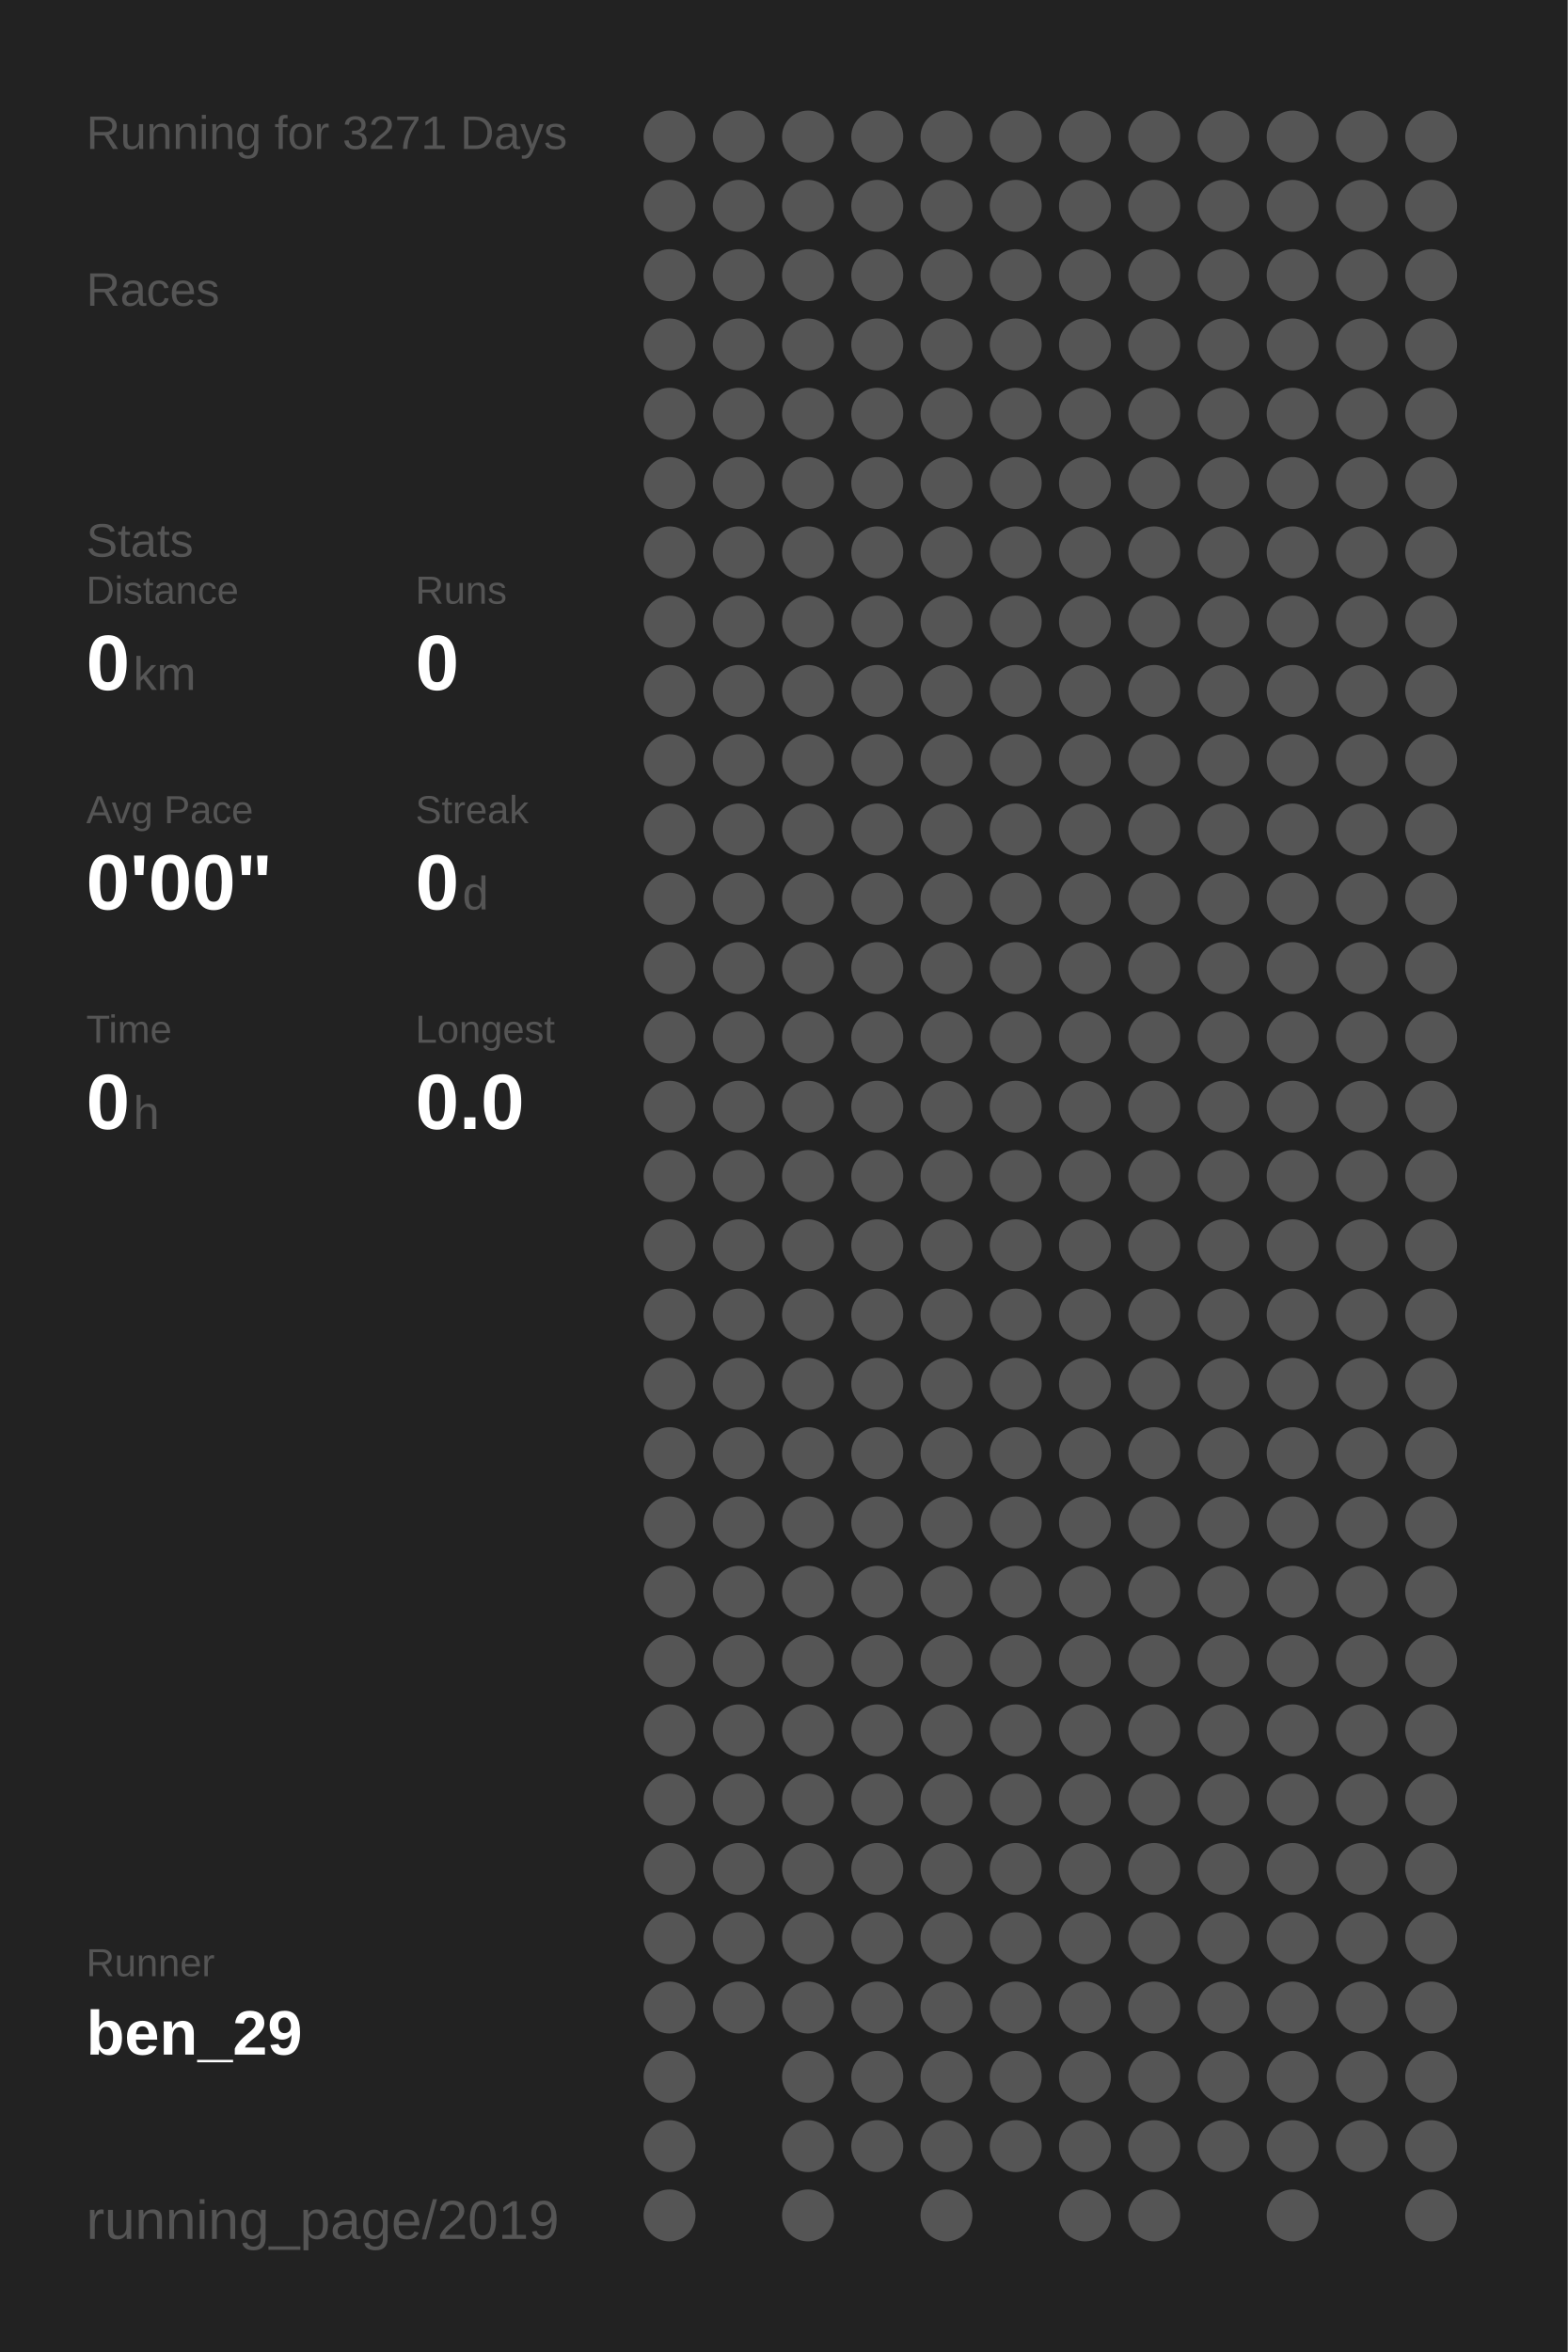
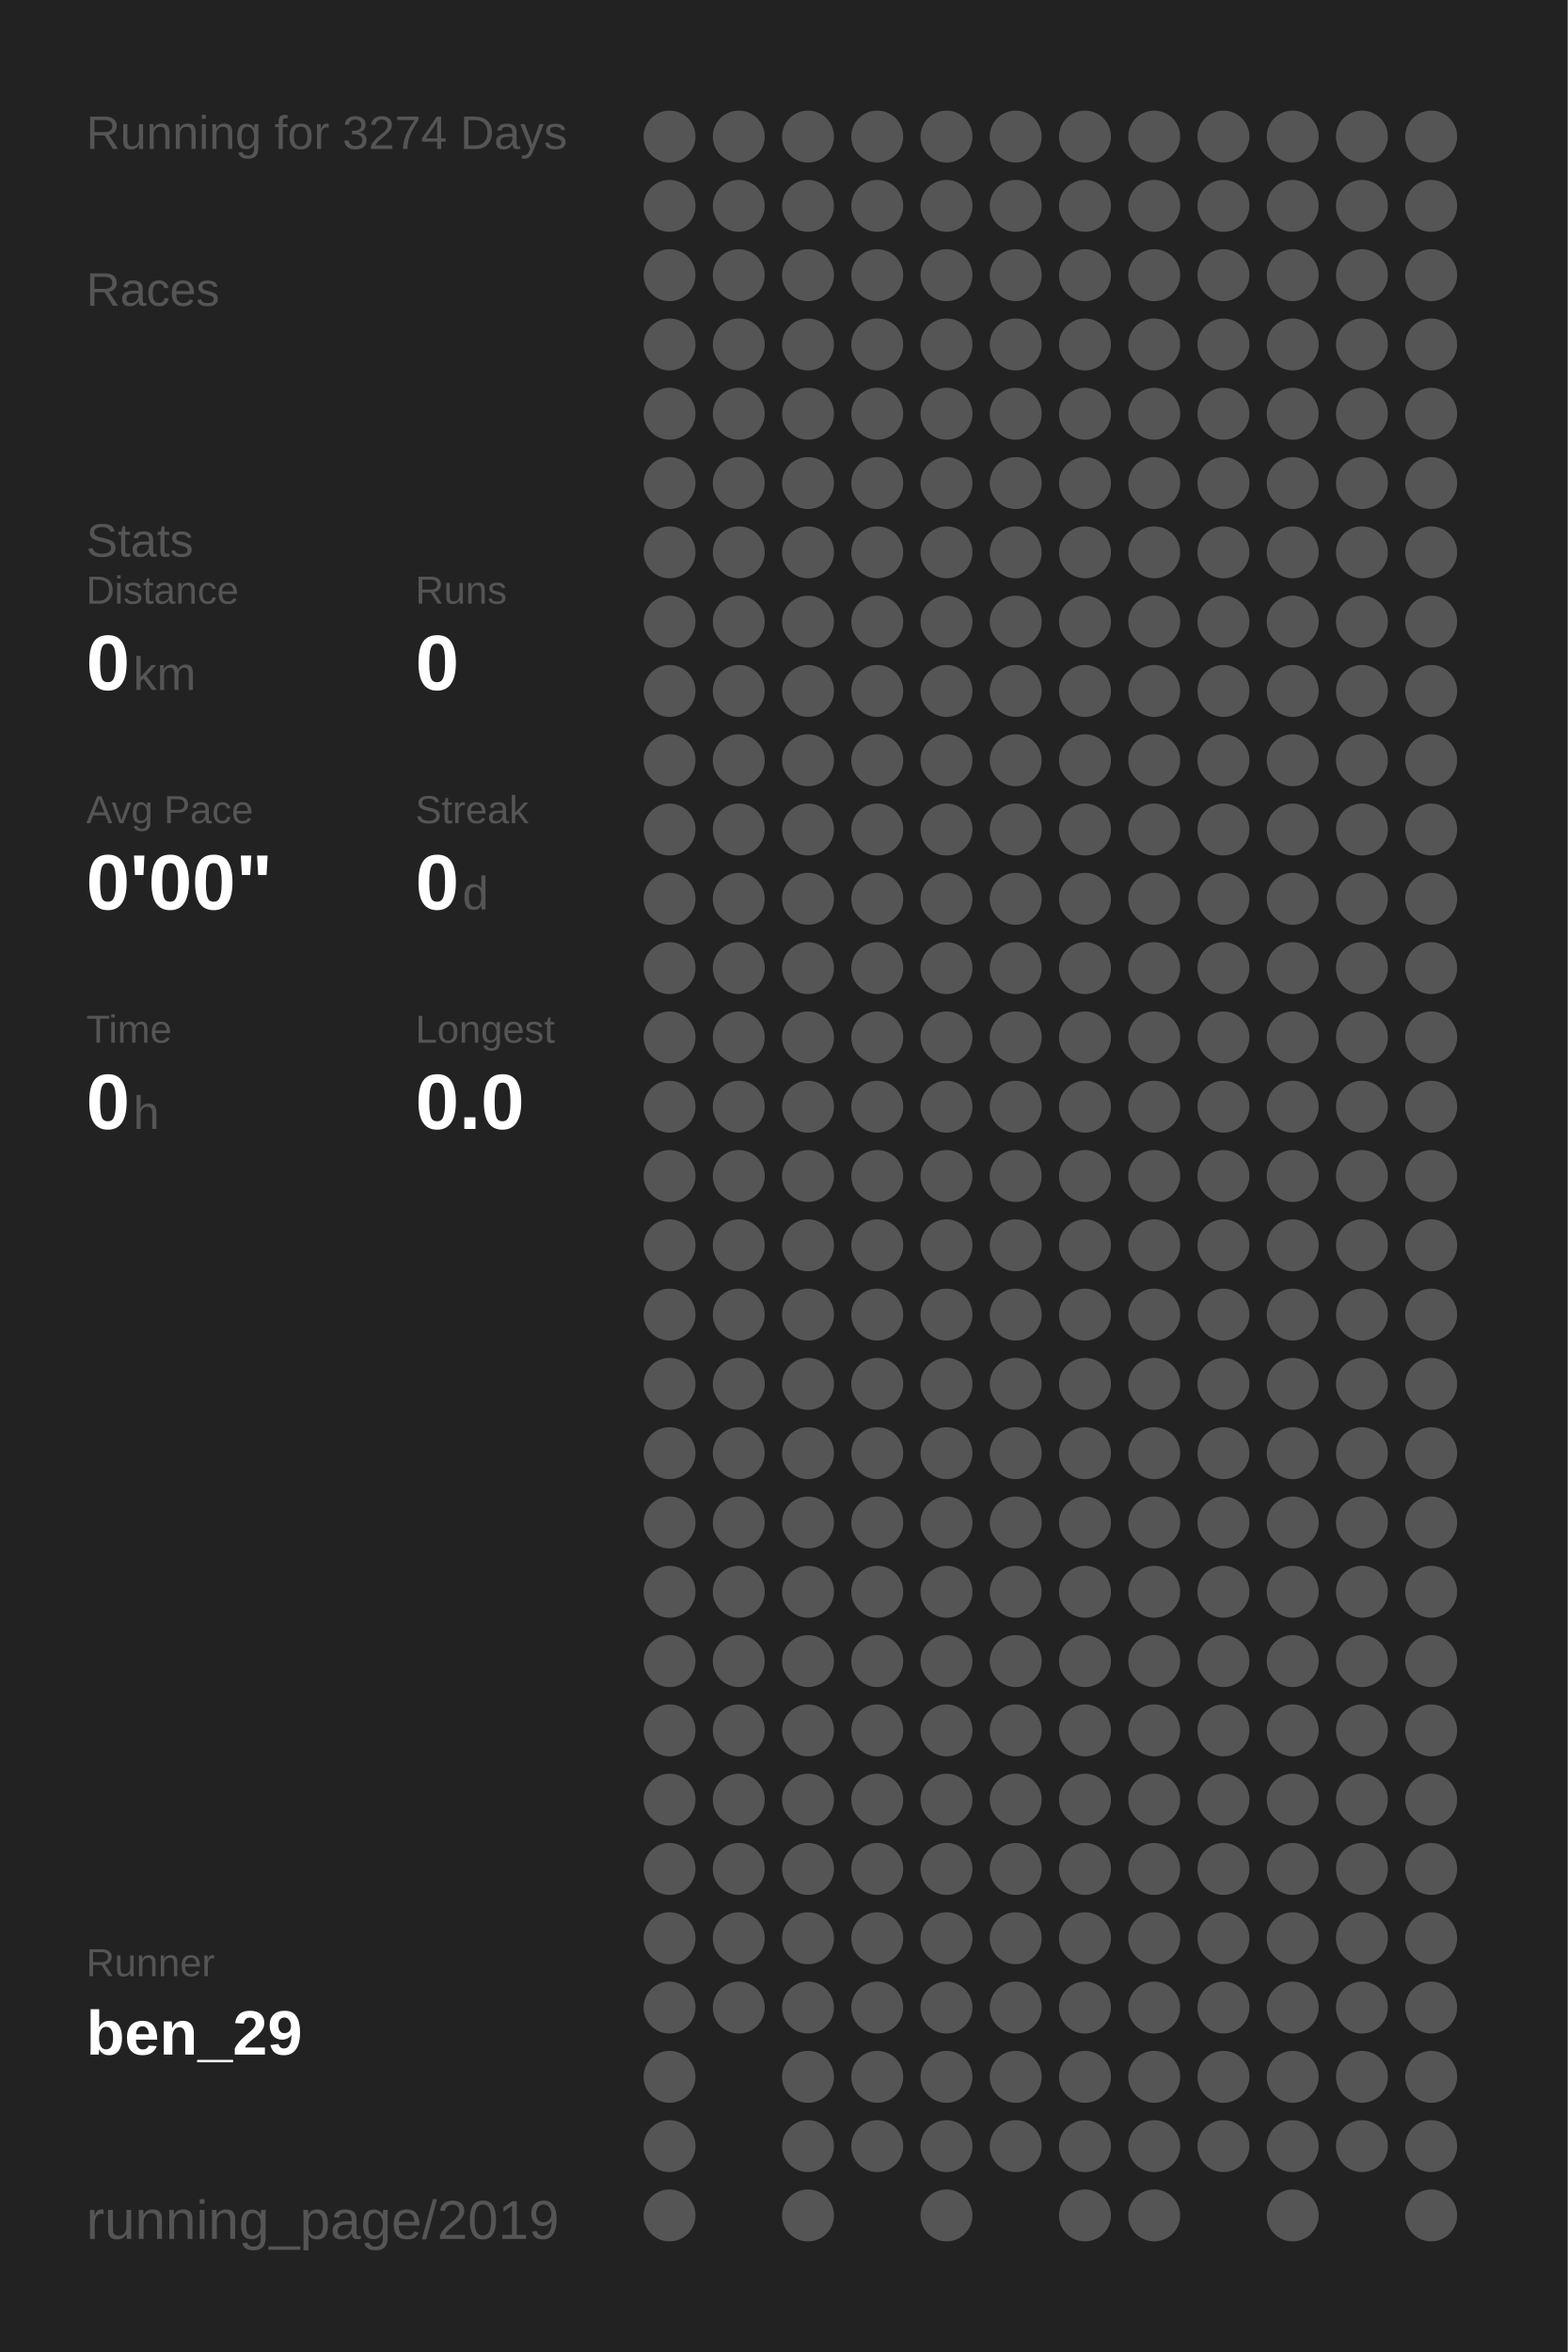
<svg xmlns="http://www.w3.org/2000/svg" baseProfile="full" height="300mm" version="1.1" viewBox="0,0,200,300" width="200mm">
  <defs />
  <rect fill="#222222" height="300" width="200" x="0" y="0" />
-   <text fill="#555555" style="font-size:6px; font-family:Arial;" x="11" y="19">Running for 3271 Days</text>
+   <text fill="#555555" style="font-size:6px; font-family:Arial;" x="11" y="19">Running for 3274 Days</text>
  <text fill="#555555" style="font-size:6px; font-family:Arial;" x="11" y="39">Races</text>
  <text fill="#555555" style="font-size:6px; font-family:Arial;" x="11" y="71">Stats</text>
  <text fill="#555555" style="font-size:5px; font-family:Arial;" x="11" y="77">Distance</text>
  <text fill="#FFFFFF" style="font-size:10px; font-family:Arial; font-weight:bold;" x="11" y="88">0</text>
  <text fill="#555555" style="font-size:6px; font-family:Arial;" x="17" y="88">km</text>
  <text fill="#555555" style="font-size:5px; font-family:Arial;" x="53" y="77">Runs</text>
  <text fill="#FFFFFF" style="font-size:10px; font-family:Arial; font-weight:bold;" x="53" y="88">0</text>
  <text fill="#555555" style="font-size:5px; font-family:Arial;" x="11" y="105">Avg Pace</text>
  <text fill="#FFFFFF" style="font-size:10px; font-family:Arial; font-weight:bold;" x="11" y="116">0'00"</text>
  <text fill="#555555" style="font-size:5px; font-family:Arial;" x="53" y="105">Streak</text>
  <text fill="#FFFFFF" style="font-size:10px; font-family:Arial; font-weight:bold;" x="53" y="116">0</text>
  <text fill="#555555" style="font-size:6px; font-family:Arial;" x="59" y="116">d</text>
  <text fill="#555555" style="font-size:5px; font-family:Arial;" x="11" y="133">Time</text>
  <text fill="#FFFFFF" style="font-size:10px; font-family:Arial; font-weight:bold;" x="11" y="144">0</text>
  <text fill="#555555" style="font-size:6px; font-family:Arial;" x="17" y="144">h</text>
  <text fill="#555555" style="font-size:5px; font-family:Arial;" x="53" y="133">Longest</text>
  <text fill="#FFFFFF" style="font-size:10px; font-family:Arial; font-weight:bold;" x="53" y="144">0.0</text>
  <text fill="#555555" style="font-size:5px; font-family:Arial;" x="11" y="252.065">Runner</text>
  <text fill="#FFFFFF" style="font-size:8px; font-family:Arial; font-weight:bold;" x="11" y="262.065">ben_29</text>
  <text fill="#555555" style="font-size:7px; font-family:Arial;" x="11" y="285.581">running_page/2019</text>
  <circle cx="85.417" cy="17.419" fill="#555555" r="3.312" />
  <circle cx="85.417" cy="26.258" fill="#555555" r="3.312" />
  <circle cx="85.417" cy="35.097" fill="#555555" r="3.312" />
  <circle cx="85.417" cy="43.935" fill="#555555" r="3.312" />
  <circle cx="85.417" cy="52.774" fill="#555555" r="3.312" />
  <circle cx="85.417" cy="61.613" fill="#555555" r="3.312" />
  <circle cx="85.417" cy="70.452" fill="#555555" r="3.312" />
  <circle cx="85.417" cy="79.29" fill="#555555" r="3.312" />
  <circle cx="85.417" cy="88.129" fill="#555555" r="3.312" />
  <circle cx="85.417" cy="96.968" fill="#555555" r="3.312" />
  <circle cx="85.417" cy="105.806" fill="#555555" r="3.312" />
  <circle cx="85.417" cy="114.645" fill="#555555" r="3.312" />
  <circle cx="85.417" cy="123.484" fill="#555555" r="3.312" />
  <circle cx="85.417" cy="132.323" fill="#555555" r="3.312" />
  <circle cx="85.417" cy="141.161" fill="#555555" r="3.312" />
  <circle cx="85.417" cy="150" fill="#555555" r="3.312" />
  <circle cx="85.417" cy="158.839" fill="#555555" r="3.312" />
  <circle cx="85.417" cy="167.677" fill="#555555" r="3.312" />
  <circle cx="85.417" cy="176.516" fill="#555555" r="3.312" />
  <circle cx="85.417" cy="185.355" fill="#555555" r="3.312" />
  <circle cx="85.417" cy="194.194" fill="#555555" r="3.312" />
  <circle cx="85.417" cy="203.032" fill="#555555" r="3.312" />
  <circle cx="85.417" cy="211.871" fill="#555555" r="3.312" />
  <circle cx="85.417" cy="220.71" fill="#555555" r="3.312" />
  <circle cx="85.417" cy="229.548" fill="#555555" r="3.312" />
  <circle cx="85.417" cy="238.387" fill="#555555" r="3.312" />
  <circle cx="85.417" cy="247.226" fill="#555555" r="3.312" />
  <circle cx="85.417" cy="256.065" fill="#555555" r="3.312" />
  <circle cx="85.417" cy="264.903" fill="#555555" r="3.312" />
  <circle cx="85.417" cy="273.742" fill="#555555" r="3.312" />
  <circle cx="85.417" cy="282.581" fill="#555555" r="3.312" />
  <circle cx="94.25" cy="17.419" fill="#555555" r="3.312" />
  <circle cx="94.25" cy="26.258" fill="#555555" r="3.312" />
  <circle cx="94.25" cy="35.097" fill="#555555" r="3.312" />
  <circle cx="94.25" cy="43.935" fill="#555555" r="3.312" />
  <circle cx="94.25" cy="52.774" fill="#555555" r="3.312" />
  <circle cx="94.25" cy="61.613" fill="#555555" r="3.312" />
  <circle cx="94.25" cy="70.452" fill="#555555" r="3.312" />
  <circle cx="94.25" cy="79.29" fill="#555555" r="3.312" />
  <circle cx="94.25" cy="88.129" fill="#555555" r="3.312" />
  <circle cx="94.25" cy="96.968" fill="#555555" r="3.312" />
  <circle cx="94.25" cy="105.806" fill="#555555" r="3.312" />
  <circle cx="94.25" cy="114.645" fill="#555555" r="3.312" />
  <circle cx="94.25" cy="123.484" fill="#555555" r="3.312" />
  <circle cx="94.25" cy="132.323" fill="#555555" r="3.312" />
  <circle cx="94.25" cy="141.161" fill="#555555" r="3.312" />
  <circle cx="94.25" cy="150" fill="#555555" r="3.312" />
  <circle cx="94.25" cy="158.839" fill="#555555" r="3.312" />
  <circle cx="94.25" cy="167.677" fill="#555555" r="3.312" />
  <circle cx="94.25" cy="176.516" fill="#555555" r="3.312" />
  <circle cx="94.25" cy="185.355" fill="#555555" r="3.312" />
  <circle cx="94.25" cy="194.194" fill="#555555" r="3.312" />
  <circle cx="94.25" cy="203.032" fill="#555555" r="3.312" />
  <circle cx="94.25" cy="211.871" fill="#555555" r="3.312" />
  <circle cx="94.25" cy="220.71" fill="#555555" r="3.312" />
  <circle cx="94.25" cy="229.548" fill="#555555" r="3.312" />
  <circle cx="94.25" cy="238.387" fill="#555555" r="3.312" />
  <circle cx="94.25" cy="247.226" fill="#555555" r="3.312" />
  <circle cx="94.25" cy="256.065" fill="#555555" r="3.312" />
  <circle cx="103.083" cy="17.419" fill="#555555" r="3.312" />
  <circle cx="103.083" cy="26.258" fill="#555555" r="3.312" />
  <circle cx="103.083" cy="35.097" fill="#555555" r="3.312" />
  <circle cx="103.083" cy="43.935" fill="#555555" r="3.312" />
  <circle cx="103.083" cy="52.774" fill="#555555" r="3.312" />
  <circle cx="103.083" cy="61.613" fill="#555555" r="3.312" />
  <circle cx="103.083" cy="70.452" fill="#555555" r="3.312" />
  <circle cx="103.083" cy="79.29" fill="#555555" r="3.312" />
  <circle cx="103.083" cy="88.129" fill="#555555" r="3.312" />
  <circle cx="103.083" cy="96.968" fill="#555555" r="3.312" />
  <circle cx="103.083" cy="105.806" fill="#555555" r="3.312" />
  <circle cx="103.083" cy="114.645" fill="#555555" r="3.312" />
  <circle cx="103.083" cy="123.484" fill="#555555" r="3.312" />
  <circle cx="103.083" cy="132.323" fill="#555555" r="3.312" />
  <circle cx="103.083" cy="141.161" fill="#555555" r="3.312" />
  <circle cx="103.083" cy="150" fill="#555555" r="3.312" />
  <circle cx="103.083" cy="158.839" fill="#555555" r="3.312" />
  <circle cx="103.083" cy="167.677" fill="#555555" r="3.312" />
  <circle cx="103.083" cy="176.516" fill="#555555" r="3.312" />
  <circle cx="103.083" cy="185.355" fill="#555555" r="3.312" />
  <circle cx="103.083" cy="194.194" fill="#555555" r="3.312" />
  <circle cx="103.083" cy="203.032" fill="#555555" r="3.312" />
  <circle cx="103.083" cy="211.871" fill="#555555" r="3.312" />
  <circle cx="103.083" cy="220.71" fill="#555555" r="3.312" />
  <circle cx="103.083" cy="229.548" fill="#555555" r="3.312" />
  <circle cx="103.083" cy="238.387" fill="#555555" r="3.312" />
  <circle cx="103.083" cy="247.226" fill="#555555" r="3.312" />
  <circle cx="103.083" cy="256.065" fill="#555555" r="3.312" />
  <circle cx="103.083" cy="264.903" fill="#555555" r="3.312" />
  <circle cx="103.083" cy="273.742" fill="#555555" r="3.312" />
  <circle cx="103.083" cy="282.581" fill="#555555" r="3.312" />
  <circle cx="111.917" cy="17.419" fill="#555555" r="3.312" />
  <circle cx="111.917" cy="26.258" fill="#555555" r="3.312" />
  <circle cx="111.917" cy="35.097" fill="#555555" r="3.312" />
  <circle cx="111.917" cy="43.935" fill="#555555" r="3.312" />
  <circle cx="111.917" cy="52.774" fill="#555555" r="3.312" />
  <circle cx="111.917" cy="61.613" fill="#555555" r="3.312" />
  <circle cx="111.917" cy="70.452" fill="#555555" r="3.312" />
  <circle cx="111.917" cy="79.29" fill="#555555" r="3.312" />
  <circle cx="111.917" cy="88.129" fill="#555555" r="3.312" />
  <circle cx="111.917" cy="96.968" fill="#555555" r="3.312" />
  <circle cx="111.917" cy="105.806" fill="#555555" r="3.312" />
  <circle cx="111.917" cy="114.645" fill="#555555" r="3.312" />
  <circle cx="111.917" cy="123.484" fill="#555555" r="3.312" />
  <circle cx="111.917" cy="132.323" fill="#555555" r="3.312" />
  <circle cx="111.917" cy="141.161" fill="#555555" r="3.312" />
  <circle cx="111.917" cy="150" fill="#555555" r="3.312" />
  <circle cx="111.917" cy="158.839" fill="#555555" r="3.312" />
  <circle cx="111.917" cy="167.677" fill="#555555" r="3.312" />
  <circle cx="111.917" cy="176.516" fill="#555555" r="3.312" />
  <circle cx="111.917" cy="185.355" fill="#555555" r="3.312" />
  <circle cx="111.917" cy="194.194" fill="#555555" r="3.312" />
  <circle cx="111.917" cy="203.032" fill="#555555" r="3.312" />
  <circle cx="111.917" cy="211.871" fill="#555555" r="3.312" />
  <circle cx="111.917" cy="220.71" fill="#555555" r="3.312" />
  <circle cx="111.917" cy="229.548" fill="#555555" r="3.312" />
  <circle cx="111.917" cy="238.387" fill="#555555" r="3.312" />
  <circle cx="111.917" cy="247.226" fill="#555555" r="3.312" />
  <circle cx="111.917" cy="256.065" fill="#555555" r="3.312" />
  <circle cx="111.917" cy="264.903" fill="#555555" r="3.312" />
  <circle cx="111.917" cy="273.742" fill="#555555" r="3.312" />
  <circle cx="120.75" cy="17.419" fill="#555555" r="3.312" />
  <circle cx="120.75" cy="26.258" fill="#555555" r="3.312" />
  <circle cx="120.75" cy="35.097" fill="#555555" r="3.312" />
  <circle cx="120.75" cy="43.935" fill="#555555" r="3.312" />
  <circle cx="120.75" cy="52.774" fill="#555555" r="3.312" />
  <circle cx="120.75" cy="61.613" fill="#555555" r="3.312" />
  <circle cx="120.75" cy="70.452" fill="#555555" r="3.312" />
  <circle cx="120.75" cy="79.29" fill="#555555" r="3.312" />
  <circle cx="120.75" cy="88.129" fill="#555555" r="3.312" />
  <circle cx="120.75" cy="96.968" fill="#555555" r="3.312" />
  <circle cx="120.75" cy="105.806" fill="#555555" r="3.312" />
  <circle cx="120.75" cy="114.645" fill="#555555" r="3.312" />
  <circle cx="120.75" cy="123.484" fill="#555555" r="3.312" />
  <circle cx="120.75" cy="132.323" fill="#555555" r="3.312" />
  <circle cx="120.75" cy="141.161" fill="#555555" r="3.312" />
  <circle cx="120.75" cy="150" fill="#555555" r="3.312" />
  <circle cx="120.75" cy="158.839" fill="#555555" r="3.312" />
  <circle cx="120.75" cy="167.677" fill="#555555" r="3.312" />
  <circle cx="120.75" cy="176.516" fill="#555555" r="3.312" />
  <circle cx="120.75" cy="185.355" fill="#555555" r="3.312" />
  <circle cx="120.75" cy="194.194" fill="#555555" r="3.312" />
  <circle cx="120.75" cy="203.032" fill="#555555" r="3.312" />
  <circle cx="120.75" cy="211.871" fill="#555555" r="3.312" />
  <circle cx="120.75" cy="220.71" fill="#555555" r="3.312" />
  <circle cx="120.75" cy="229.548" fill="#555555" r="3.312" />
  <circle cx="120.75" cy="238.387" fill="#555555" r="3.312" />
  <circle cx="120.75" cy="247.226" fill="#555555" r="3.312" />
  <circle cx="120.75" cy="256.065" fill="#555555" r="3.312" />
  <circle cx="120.75" cy="264.903" fill="#555555" r="3.312" />
  <circle cx="120.75" cy="273.742" fill="#555555" r="3.312" />
  <circle cx="120.75" cy="282.581" fill="#555555" r="3.312" />
  <circle cx="129.583" cy="17.419" fill="#555555" r="3.312" />
  <circle cx="129.583" cy="26.258" fill="#555555" r="3.312" />
  <circle cx="129.583" cy="35.097" fill="#555555" r="3.312" />
  <circle cx="129.583" cy="43.935" fill="#555555" r="3.312" />
  <circle cx="129.583" cy="52.774" fill="#555555" r="3.312" />
  <circle cx="129.583" cy="61.613" fill="#555555" r="3.312" />
  <circle cx="129.583" cy="70.452" fill="#555555" r="3.312" />
  <circle cx="129.583" cy="79.29" fill="#555555" r="3.312" />
  <circle cx="129.583" cy="88.129" fill="#555555" r="3.312" />
  <circle cx="129.583" cy="96.968" fill="#555555" r="3.312" />
  <circle cx="129.583" cy="105.806" fill="#555555" r="3.312" />
  <circle cx="129.583" cy="114.645" fill="#555555" r="3.312" />
  <circle cx="129.583" cy="123.484" fill="#555555" r="3.312" />
  <circle cx="129.583" cy="132.323" fill="#555555" r="3.312" />
  <circle cx="129.583" cy="141.161" fill="#555555" r="3.312" />
  <circle cx="129.583" cy="150" fill="#555555" r="3.312" />
  <circle cx="129.583" cy="158.839" fill="#555555" r="3.312" />
  <circle cx="129.583" cy="167.677" fill="#555555" r="3.312" />
  <circle cx="129.583" cy="176.516" fill="#555555" r="3.312" />
  <circle cx="129.583" cy="185.355" fill="#555555" r="3.312" />
  <circle cx="129.583" cy="194.194" fill="#555555" r="3.312" />
  <circle cx="129.583" cy="203.032" fill="#555555" r="3.312" />
  <circle cx="129.583" cy="211.871" fill="#555555" r="3.312" />
  <circle cx="129.583" cy="220.71" fill="#555555" r="3.312" />
  <circle cx="129.583" cy="229.548" fill="#555555" r="3.312" />
  <circle cx="129.583" cy="238.387" fill="#555555" r="3.312" />
  <circle cx="129.583" cy="247.226" fill="#555555" r="3.312" />
  <circle cx="129.583" cy="256.065" fill="#555555" r="3.312" />
  <circle cx="129.583" cy="264.903" fill="#555555" r="3.312" />
  <circle cx="129.583" cy="273.742" fill="#555555" r="3.312" />
  <circle cx="138.417" cy="17.419" fill="#555555" r="3.312" />
  <circle cx="138.417" cy="26.258" fill="#555555" r="3.312" />
  <circle cx="138.417" cy="35.097" fill="#555555" r="3.312" />
  <circle cx="138.417" cy="43.935" fill="#555555" r="3.312" />
  <circle cx="138.417" cy="52.774" fill="#555555" r="3.312" />
  <circle cx="138.417" cy="61.613" fill="#555555" r="3.312" />
  <circle cx="138.417" cy="70.452" fill="#555555" r="3.312" />
  <circle cx="138.417" cy="79.29" fill="#555555" r="3.312" />
  <circle cx="138.417" cy="88.129" fill="#555555" r="3.312" />
  <circle cx="138.417" cy="96.968" fill="#555555" r="3.312" />
  <circle cx="138.417" cy="105.806" fill="#555555" r="3.312" />
  <circle cx="138.417" cy="114.645" fill="#555555" r="3.312" />
  <circle cx="138.417" cy="123.484" fill="#555555" r="3.312" />
  <circle cx="138.417" cy="132.323" fill="#555555" r="3.312" />
  <circle cx="138.417" cy="141.161" fill="#555555" r="3.312" />
  <circle cx="138.417" cy="150" fill="#555555" r="3.312" />
  <circle cx="138.417" cy="158.839" fill="#555555" r="3.312" />
  <circle cx="138.417" cy="167.677" fill="#555555" r="3.312" />
  <circle cx="138.417" cy="176.516" fill="#555555" r="3.312" />
  <circle cx="138.417" cy="185.355" fill="#555555" r="3.312" />
  <circle cx="138.417" cy="194.194" fill="#555555" r="3.312" />
  <circle cx="138.417" cy="203.032" fill="#555555" r="3.312" />
  <circle cx="138.417" cy="211.871" fill="#555555" r="3.312" />
  <circle cx="138.417" cy="220.71" fill="#555555" r="3.312" />
  <circle cx="138.417" cy="229.548" fill="#555555" r="3.312" />
  <circle cx="138.417" cy="238.387" fill="#555555" r="3.312" />
  <circle cx="138.417" cy="247.226" fill="#555555" r="3.312" />
  <circle cx="138.417" cy="256.065" fill="#555555" r="3.312" />
  <circle cx="138.417" cy="264.903" fill="#555555" r="3.312" />
  <circle cx="138.417" cy="273.742" fill="#555555" r="3.312" />
  <circle cx="138.417" cy="282.581" fill="#555555" r="3.312" />
  <circle cx="147.25" cy="17.419" fill="#555555" r="3.312" />
  <circle cx="147.25" cy="26.258" fill="#555555" r="3.312" />
  <circle cx="147.25" cy="35.097" fill="#555555" r="3.312" />
  <circle cx="147.25" cy="43.935" fill="#555555" r="3.312" />
  <circle cx="147.25" cy="52.774" fill="#555555" r="3.312" />
  <circle cx="147.25" cy="61.613" fill="#555555" r="3.312" />
  <circle cx="147.25" cy="70.452" fill="#555555" r="3.312" />
  <circle cx="147.25" cy="79.29" fill="#555555" r="3.312" />
  <circle cx="147.25" cy="88.129" fill="#555555" r="3.312" />
  <circle cx="147.25" cy="96.968" fill="#555555" r="3.312" />
  <circle cx="147.25" cy="105.806" fill="#555555" r="3.312" />
  <circle cx="147.25" cy="114.645" fill="#555555" r="3.312" />
  <circle cx="147.25" cy="123.484" fill="#555555" r="3.312" />
  <circle cx="147.25" cy="132.323" fill="#555555" r="3.312" />
  <circle cx="147.25" cy="141.161" fill="#555555" r="3.312" />
  <circle cx="147.25" cy="150" fill="#555555" r="3.312" />
  <circle cx="147.25" cy="158.839" fill="#555555" r="3.312" />
  <circle cx="147.25" cy="167.677" fill="#555555" r="3.312" />
  <circle cx="147.25" cy="176.516" fill="#555555" r="3.312" />
  <circle cx="147.25" cy="185.355" fill="#555555" r="3.312" />
  <circle cx="147.25" cy="194.194" fill="#555555" r="3.312" />
  <circle cx="147.25" cy="203.032" fill="#555555" r="3.312" />
  <circle cx="147.25" cy="211.871" fill="#555555" r="3.312" />
  <circle cx="147.25" cy="220.71" fill="#555555" r="3.312" />
  <circle cx="147.25" cy="229.548" fill="#555555" r="3.312" />
  <circle cx="147.25" cy="238.387" fill="#555555" r="3.312" />
  <circle cx="147.25" cy="247.226" fill="#555555" r="3.312" />
  <circle cx="147.25" cy="256.065" fill="#555555" r="3.312" />
  <circle cx="147.25" cy="264.903" fill="#555555" r="3.312" />
  <circle cx="147.25" cy="273.742" fill="#555555" r="3.312" />
  <circle cx="147.25" cy="282.581" fill="#555555" r="3.312" />
  <circle cx="156.083" cy="17.419" fill="#555555" r="3.312" />
  <circle cx="156.083" cy="26.258" fill="#555555" r="3.312" />
  <circle cx="156.083" cy="35.097" fill="#555555" r="3.312" />
  <circle cx="156.083" cy="43.935" fill="#555555" r="3.312" />
  <circle cx="156.083" cy="52.774" fill="#555555" r="3.312" />
  <circle cx="156.083" cy="61.613" fill="#555555" r="3.312" />
  <circle cx="156.083" cy="70.452" fill="#555555" r="3.312" />
  <circle cx="156.083" cy="79.29" fill="#555555" r="3.312" />
  <circle cx="156.083" cy="88.129" fill="#555555" r="3.312" />
  <circle cx="156.083" cy="96.968" fill="#555555" r="3.312" />
  <circle cx="156.083" cy="105.806" fill="#555555" r="3.312" />
  <circle cx="156.083" cy="114.645" fill="#555555" r="3.312" />
  <circle cx="156.083" cy="123.484" fill="#555555" r="3.312" />
  <circle cx="156.083" cy="132.323" fill="#555555" r="3.312" />
  <circle cx="156.083" cy="141.161" fill="#555555" r="3.312" />
  <circle cx="156.083" cy="150" fill="#555555" r="3.312" />
  <circle cx="156.083" cy="158.839" fill="#555555" r="3.312" />
  <circle cx="156.083" cy="167.677" fill="#555555" r="3.312" />
  <circle cx="156.083" cy="176.516" fill="#555555" r="3.312" />
  <circle cx="156.083" cy="185.355" fill="#555555" r="3.312" />
  <circle cx="156.083" cy="194.194" fill="#555555" r="3.312" />
  <circle cx="156.083" cy="203.032" fill="#555555" r="3.312" />
  <circle cx="156.083" cy="211.871" fill="#555555" r="3.312" />
  <circle cx="156.083" cy="220.71" fill="#555555" r="3.312" />
  <circle cx="156.083" cy="229.548" fill="#555555" r="3.312" />
  <circle cx="156.083" cy="238.387" fill="#555555" r="3.312" />
  <circle cx="156.083" cy="247.226" fill="#555555" r="3.312" />
  <circle cx="156.083" cy="256.065" fill="#555555" r="3.312" />
  <circle cx="156.083" cy="264.903" fill="#555555" r="3.312" />
  <circle cx="156.083" cy="273.742" fill="#555555" r="3.312" />
  <circle cx="164.917" cy="17.419" fill="#555555" r="3.312" />
  <circle cx="164.917" cy="26.258" fill="#555555" r="3.312" />
  <circle cx="164.917" cy="35.097" fill="#555555" r="3.312" />
  <circle cx="164.917" cy="43.935" fill="#555555" r="3.312" />
  <circle cx="164.917" cy="52.774" fill="#555555" r="3.312" />
  <circle cx="164.917" cy="61.613" fill="#555555" r="3.312" />
  <circle cx="164.917" cy="70.452" fill="#555555" r="3.312" />
  <circle cx="164.917" cy="79.29" fill="#555555" r="3.312" />
  <circle cx="164.917" cy="88.129" fill="#555555" r="3.312" />
  <circle cx="164.917" cy="96.968" fill="#555555" r="3.312" />
  <circle cx="164.917" cy="105.806" fill="#555555" r="3.312" />
  <circle cx="164.917" cy="114.645" fill="#555555" r="3.312" />
  <circle cx="164.917" cy="123.484" fill="#555555" r="3.312" />
  <circle cx="164.917" cy="132.323" fill="#555555" r="3.312" />
  <circle cx="164.917" cy="141.161" fill="#555555" r="3.312" />
  <circle cx="164.917" cy="150" fill="#555555" r="3.312" />
  <circle cx="164.917" cy="158.839" fill="#555555" r="3.312" />
  <circle cx="164.917" cy="167.677" fill="#555555" r="3.312" />
  <circle cx="164.917" cy="176.516" fill="#555555" r="3.312" />
  <circle cx="164.917" cy="185.355" fill="#555555" r="3.312" />
  <circle cx="164.917" cy="194.194" fill="#555555" r="3.312" />
  <circle cx="164.917" cy="203.032" fill="#555555" r="3.312" />
  <circle cx="164.917" cy="211.871" fill="#555555" r="3.312" />
  <circle cx="164.917" cy="220.71" fill="#555555" r="3.312" />
  <circle cx="164.917" cy="229.548" fill="#555555" r="3.312" />
  <circle cx="164.917" cy="238.387" fill="#555555" r="3.312" />
  <circle cx="164.917" cy="247.226" fill="#555555" r="3.312" />
  <circle cx="164.917" cy="256.065" fill="#555555" r="3.312" />
  <circle cx="164.917" cy="264.903" fill="#555555" r="3.312" />
  <circle cx="164.917" cy="273.742" fill="#555555" r="3.312" />
  <circle cx="164.917" cy="282.581" fill="#555555" r="3.312" />
  <circle cx="173.75" cy="17.419" fill="#555555" r="3.312" />
  <circle cx="173.75" cy="26.258" fill="#555555" r="3.312" />
  <circle cx="173.75" cy="35.097" fill="#555555" r="3.312" />
  <circle cx="173.75" cy="43.935" fill="#555555" r="3.312" />
  <circle cx="173.75" cy="52.774" fill="#555555" r="3.312" />
  <circle cx="173.75" cy="61.613" fill="#555555" r="3.312" />
  <circle cx="173.75" cy="70.452" fill="#555555" r="3.312" />
  <circle cx="173.75" cy="79.29" fill="#555555" r="3.312" />
  <circle cx="173.75" cy="88.129" fill="#555555" r="3.312" />
  <circle cx="173.75" cy="96.968" fill="#555555" r="3.312" />
  <circle cx="173.75" cy="105.806" fill="#555555" r="3.312" />
  <circle cx="173.75" cy="114.645" fill="#555555" r="3.312" />
  <circle cx="173.75" cy="123.484" fill="#555555" r="3.312" />
  <circle cx="173.75" cy="132.323" fill="#555555" r="3.312" />
  <circle cx="173.75" cy="141.161" fill="#555555" r="3.312" />
  <circle cx="173.75" cy="150" fill="#555555" r="3.312" />
  <circle cx="173.75" cy="158.839" fill="#555555" r="3.312" />
  <circle cx="173.75" cy="167.677" fill="#555555" r="3.312" />
  <circle cx="173.75" cy="176.516" fill="#555555" r="3.312" />
  <circle cx="173.75" cy="185.355" fill="#555555" r="3.312" />
  <circle cx="173.75" cy="194.194" fill="#555555" r="3.312" />
  <circle cx="173.75" cy="203.032" fill="#555555" r="3.312" />
  <circle cx="173.75" cy="211.871" fill="#555555" r="3.312" />
  <circle cx="173.75" cy="220.71" fill="#555555" r="3.312" />
  <circle cx="173.75" cy="229.548" fill="#555555" r="3.312" />
  <circle cx="173.75" cy="238.387" fill="#555555" r="3.312" />
  <circle cx="173.75" cy="247.226" fill="#555555" r="3.312" />
  <circle cx="173.75" cy="256.065" fill="#555555" r="3.312" />
  <circle cx="173.75" cy="264.903" fill="#555555" r="3.312" />
  <circle cx="173.75" cy="273.742" fill="#555555" r="3.312" />
  <circle cx="182.583" cy="17.419" fill="#555555" r="3.312" />
  <circle cx="182.583" cy="26.258" fill="#555555" r="3.312" />
  <circle cx="182.583" cy="35.097" fill="#555555" r="3.312" />
  <circle cx="182.583" cy="43.935" fill="#555555" r="3.312" />
  <circle cx="182.583" cy="52.774" fill="#555555" r="3.312" />
  <circle cx="182.583" cy="61.613" fill="#555555" r="3.312" />
  <circle cx="182.583" cy="70.452" fill="#555555" r="3.312" />
  <circle cx="182.583" cy="79.29" fill="#555555" r="3.312" />
  <circle cx="182.583" cy="88.129" fill="#555555" r="3.312" />
  <circle cx="182.583" cy="96.968" fill="#555555" r="3.312" />
  <circle cx="182.583" cy="105.806" fill="#555555" r="3.312" />
  <circle cx="182.583" cy="114.645" fill="#555555" r="3.312" />
  <circle cx="182.583" cy="123.484" fill="#555555" r="3.312" />
  <circle cx="182.583" cy="132.323" fill="#555555" r="3.312" />
  <circle cx="182.583" cy="141.161" fill="#555555" r="3.312" />
  <circle cx="182.583" cy="150" fill="#555555" r="3.312" />
  <circle cx="182.583" cy="158.839" fill="#555555" r="3.312" />
  <circle cx="182.583" cy="167.677" fill="#555555" r="3.312" />
  <circle cx="182.583" cy="176.516" fill="#555555" r="3.312" />
  <circle cx="182.583" cy="185.355" fill="#555555" r="3.312" />
  <circle cx="182.583" cy="194.194" fill="#555555" r="3.312" />
  <circle cx="182.583" cy="203.032" fill="#555555" r="3.312" />
  <circle cx="182.583" cy="211.871" fill="#555555" r="3.312" />
  <circle cx="182.583" cy="220.71" fill="#555555" r="3.312" />
  <circle cx="182.583" cy="229.548" fill="#555555" r="3.312" />
  <circle cx="182.583" cy="238.387" fill="#555555" r="3.312" />
  <circle cx="182.583" cy="247.226" fill="#555555" r="3.312" />
  <circle cx="182.583" cy="256.065" fill="#555555" r="3.312" />
  <circle cx="182.583" cy="264.903" fill="#555555" r="3.312" />
  <circle cx="182.583" cy="273.742" fill="#555555" r="3.312" />
  <circle cx="182.583" cy="282.581" fill="#555555" r="3.312" />
</svg>
